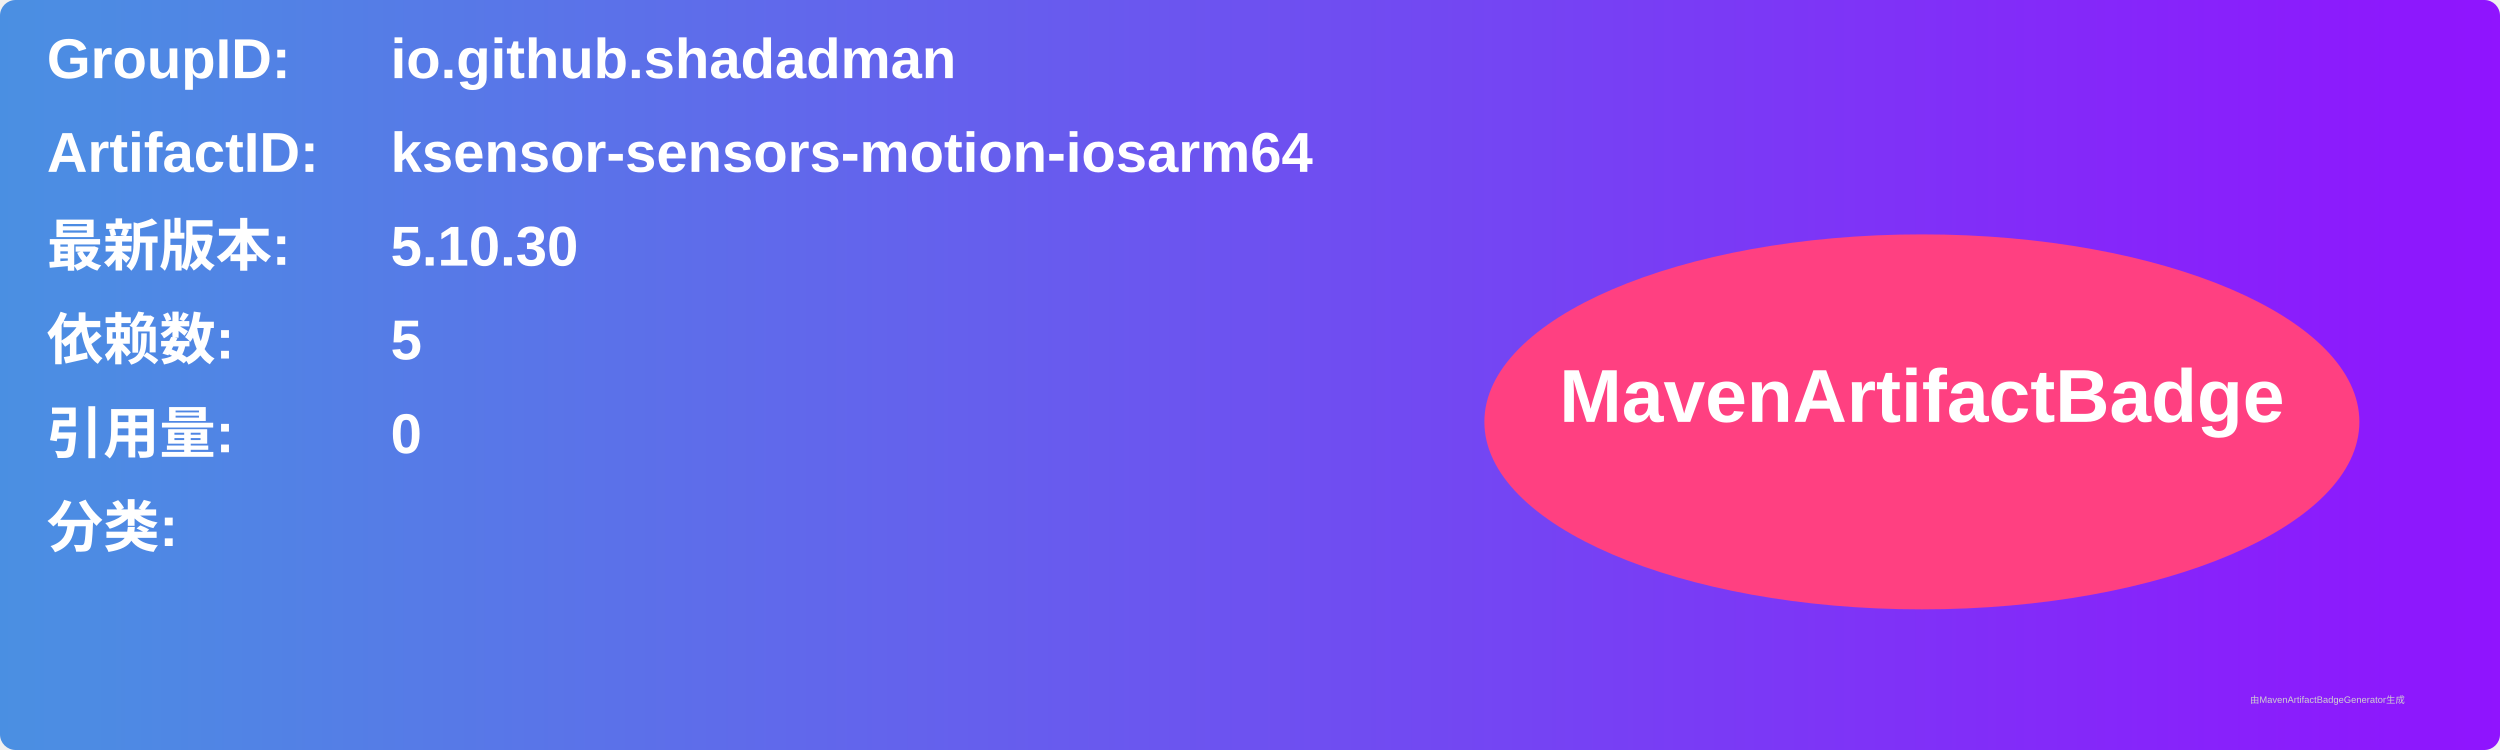
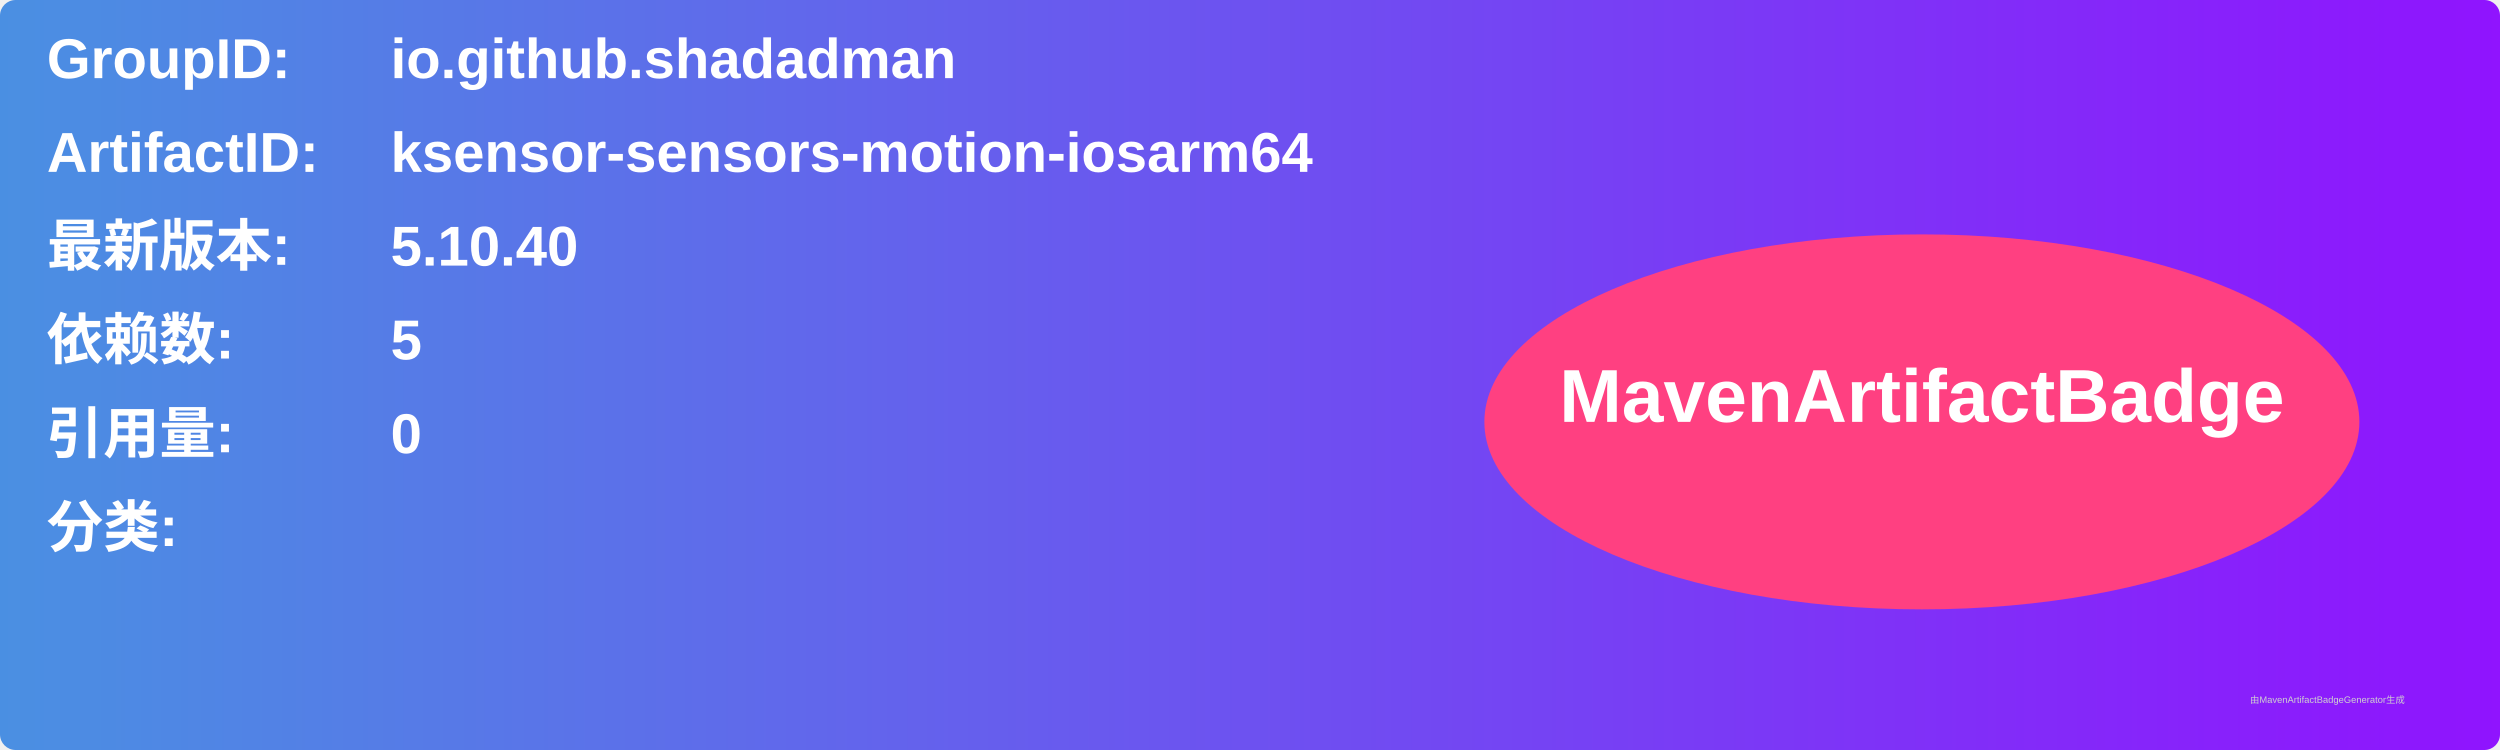
<svg xmlns="http://www.w3.org/2000/svg" width="800" height="240" viewBox="0 0 800 240">
  <linearGradient id="grad" x1="0%" y1="0%" x2="100%" y2="0%">
    <stop offset="0%" stop-color="#4a90e2" />
    <stop offset="100%" stop-color="#9013fe" />
  </linearGradient>
  <rect width="100%" height="100%" rx="5" ry="5" fill="url(#grad)" />
  <g transform="translate(15, 15)">
    <text x="0" y="10" font-family="Arial" font-size="18" fill="white" font-weight="bold" width="260">GroupID:</text>
    <text x="110" y="10" font-family="Arial" font-size="18" fill="white" font-weight="bold" width="460">io.github.shadadman</text>
    <text x="0" y="40" font-family="Arial" font-size="18" fill="white" font-weight="bold" width="260">ArtifactID:</text>
    <text x="110" y="40" font-family="Arial" font-size="18" fill="white" font-weight="bold" width="460">ksensor-sensors-motion-iosarm64</text>
    <text x="0" y="70" font-family="Arial" font-size="18" fill="white" font-weight="bold">最新版本:</text>
    <text x="110" y="70" font-family="Arial" font-size="18" fill="white" font-weight="bold">
-       <tspan font-weight="bold">5.10.30</tspan>
+       <tspan font-weight="bold">5.10.40</tspan>
    </text>
    <text x="0" y="100" font-family="Arial" font-size="18" fill="white" font-weight="bold">依赖数: </text>
    <text x="110" y="100" font-family="Arial" font-size="18" fill="white">
      <tspan font-weight="bold">5</tspan>
    </text>
    <text x="0" y="130" font-family="Arial" font-size="18" fill="white" font-weight="bold">引用量: </text>
    <text x="110" y="130" font-family="Arial" font-size="18" fill="white">
      <tspan font-weight="bold">0</tspan>
    </text>
    <text x="0" y="160" font-family="Arial" font-size="18" fill="white" font-weight="bold">分类:</text>
    <text x="10" y="190" font-family="Arial" font-size="10" fill="white">
      <tspan font-weight="bold" />
    </text>
    <ellipse cx="600" cy="120" rx="140" ry="60" fill="#ff4081" />
    <text x="600" y="120" text-anchor="middle" font-family="Arial" font-size="24" fill="white" font-weight="bold">MavenArtifactBadge</text>
  </g>
  <text x="720" y="225" font-family="Arial" font-size="3" fill="#d0d0d0">由MavenArtifactBadgeGenerator生成</text>
</svg>
